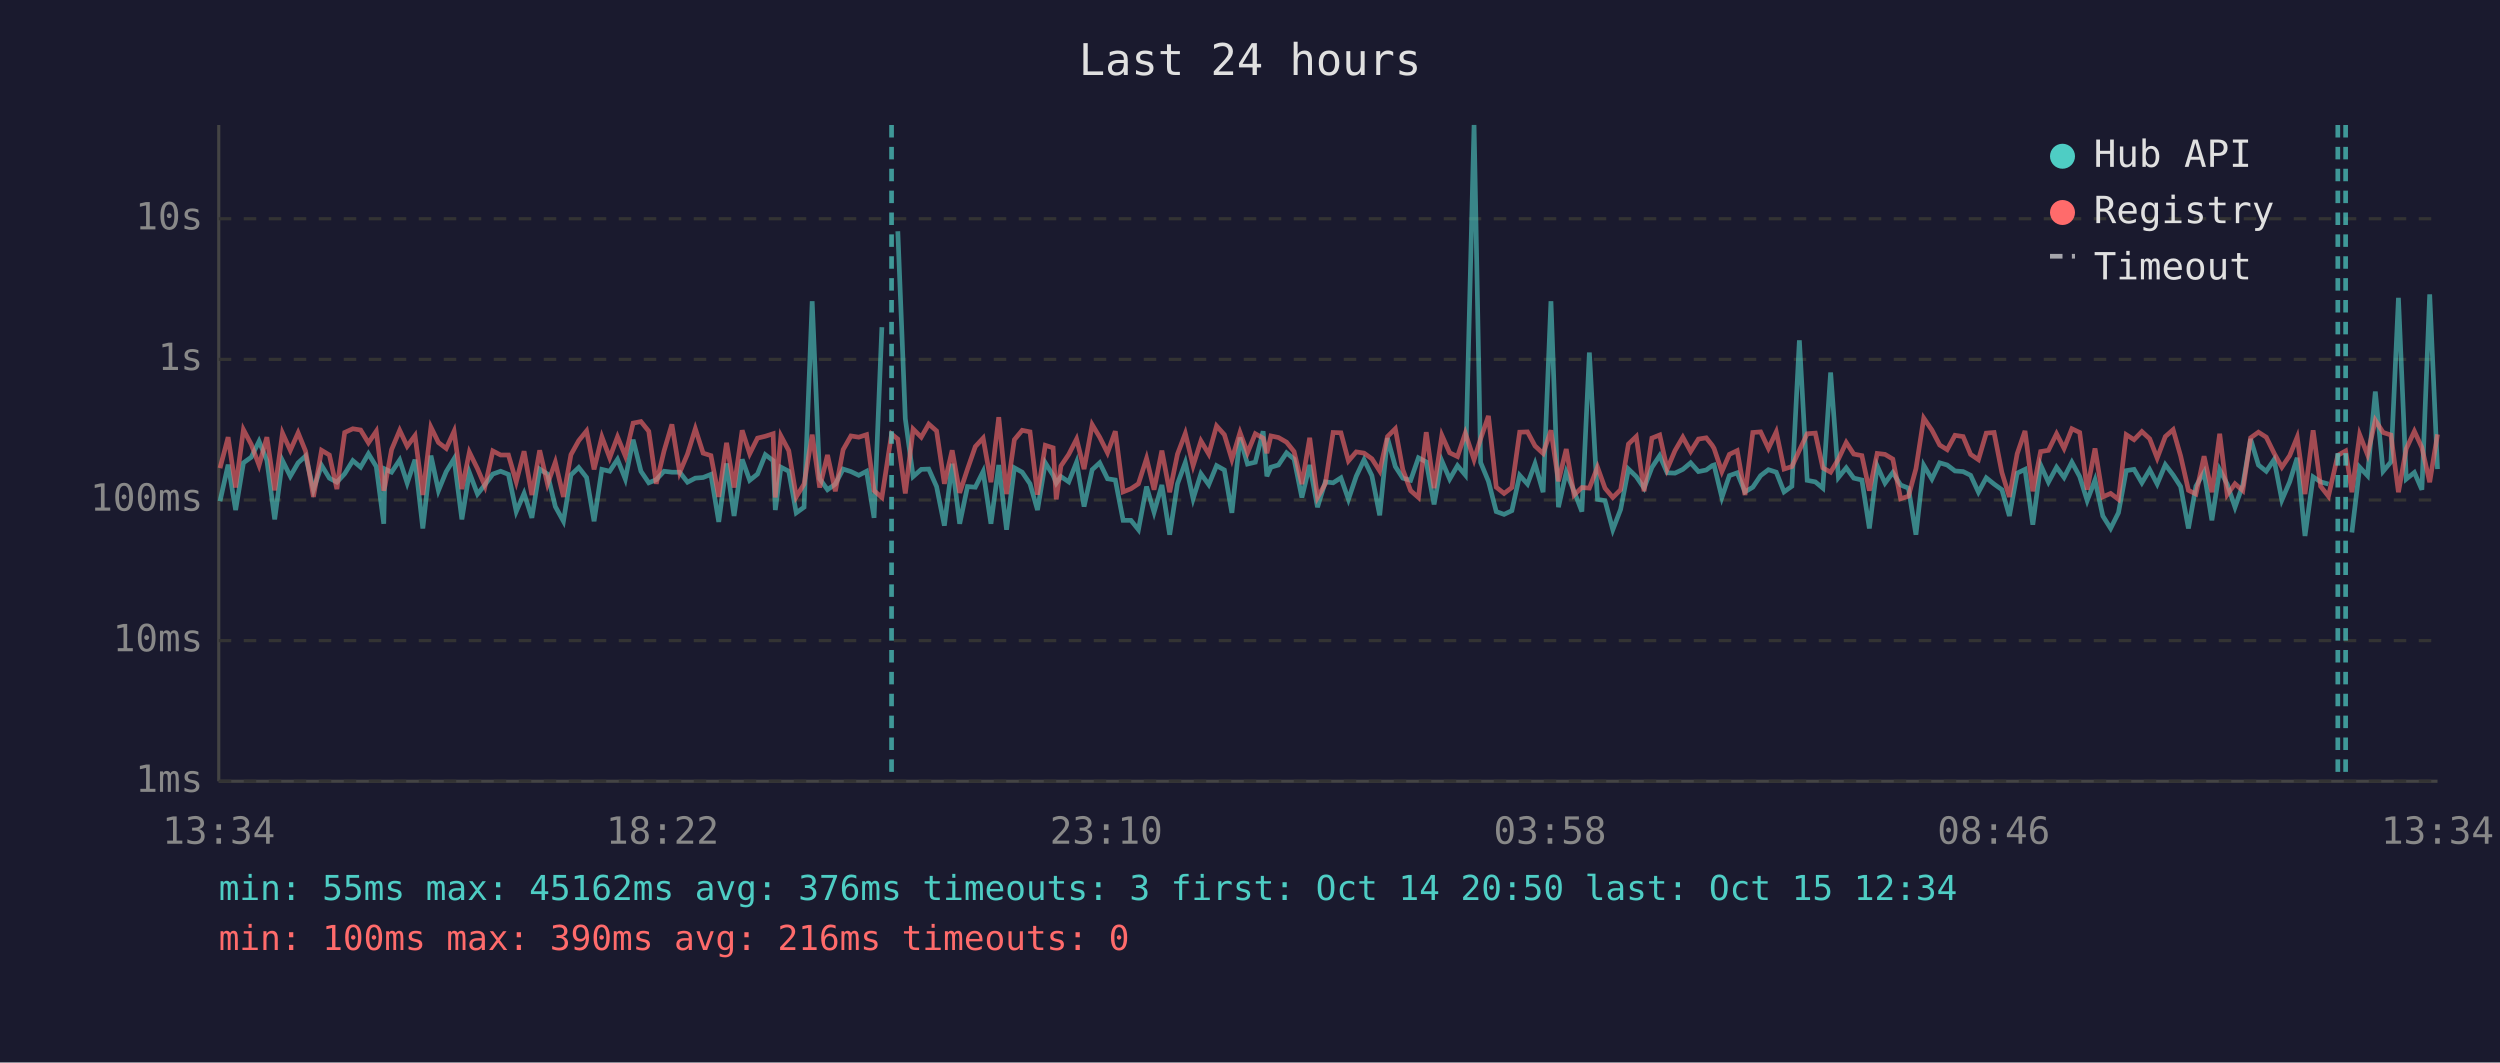
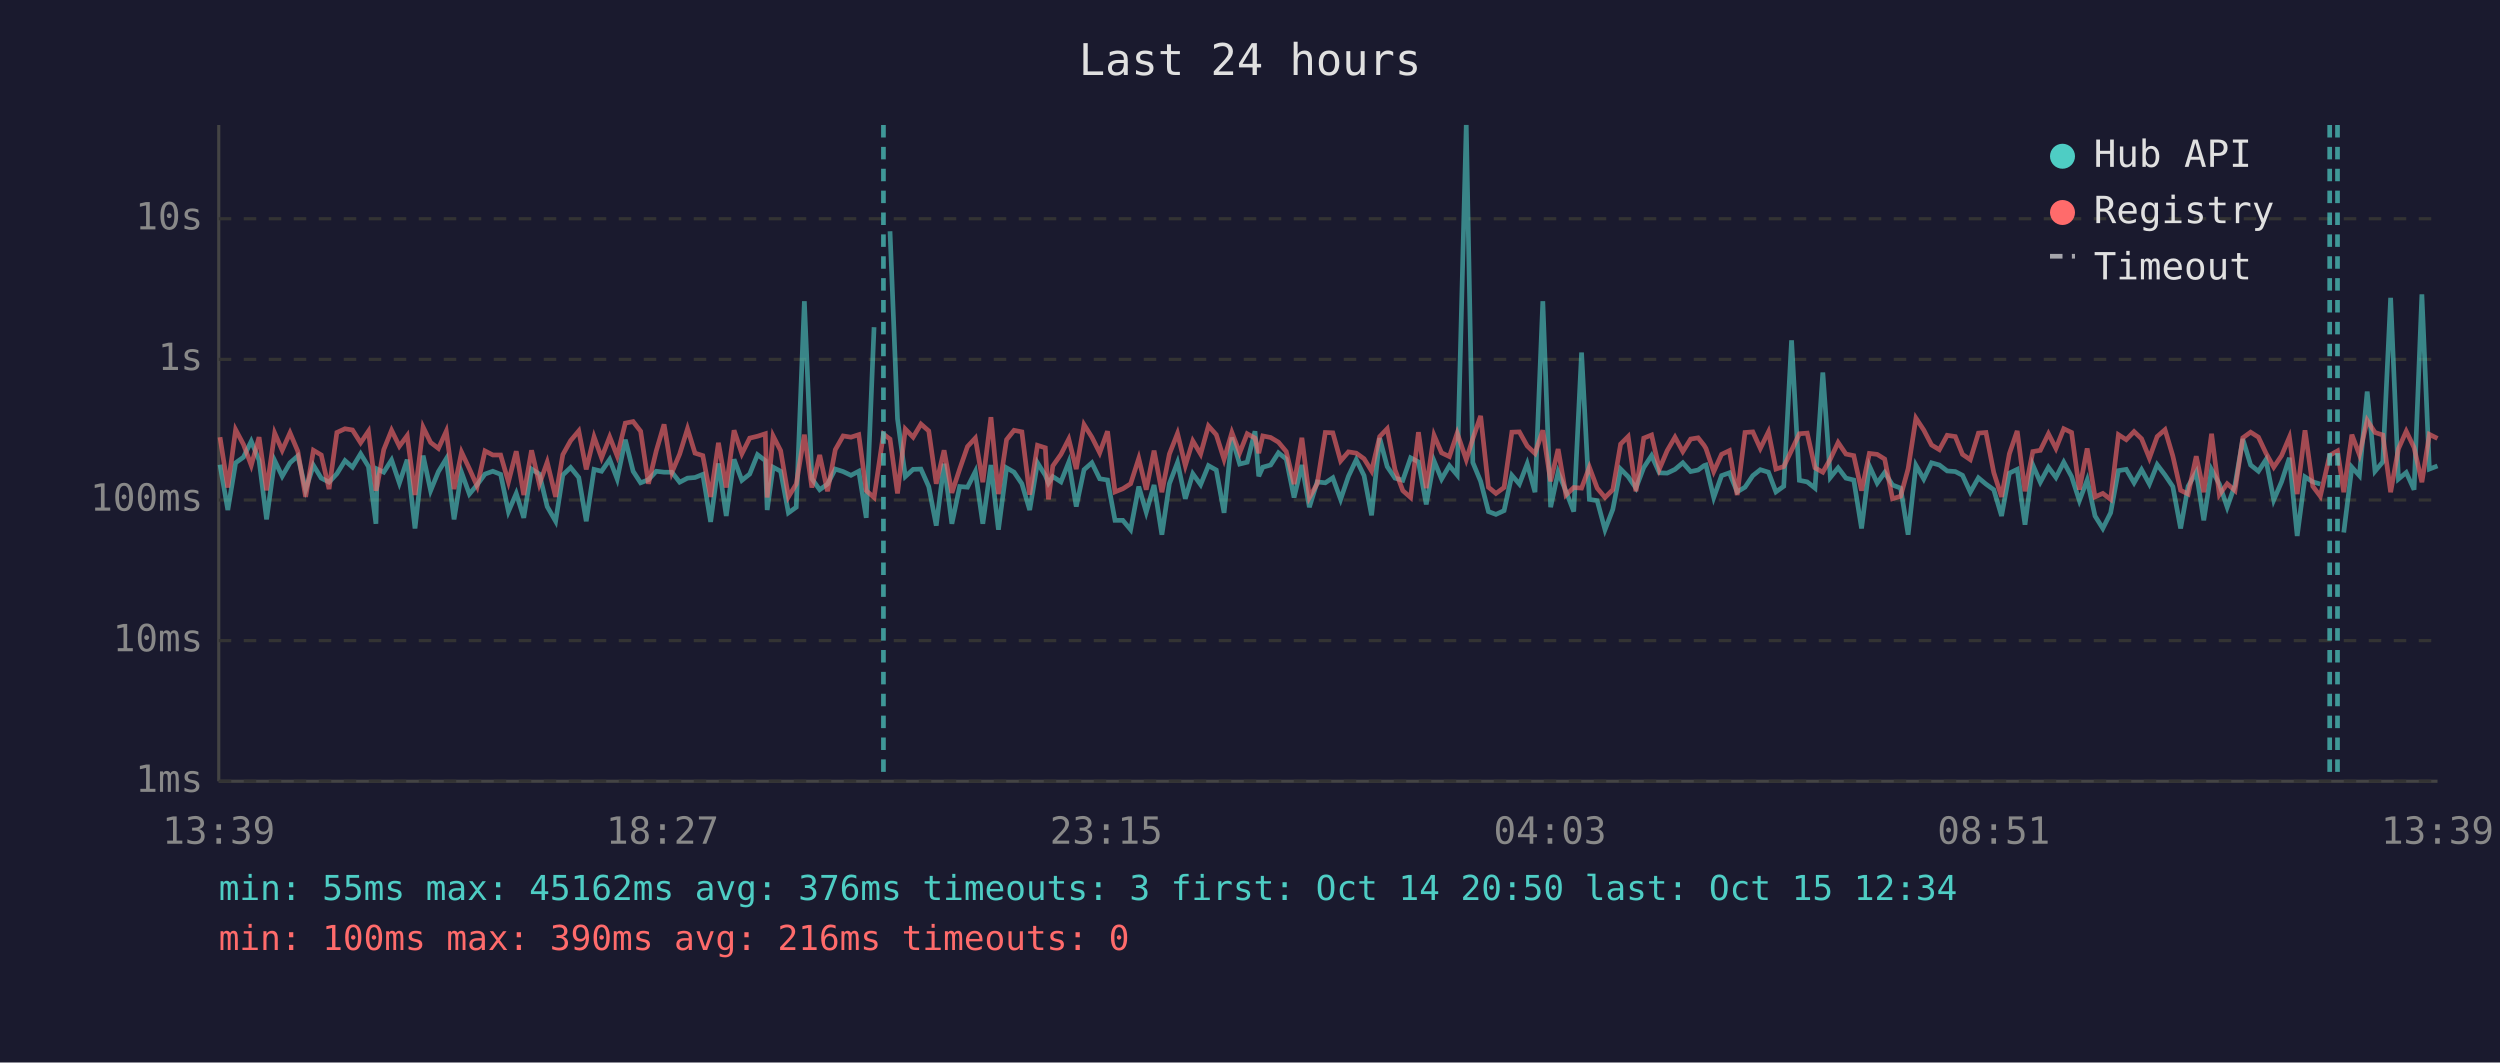
<svg xmlns="http://www.w3.org/2000/svg" viewBox="0 0 800 340" font-family="monospace" font-size="12">
  <rect width="800" height="340" fill="#1a1a2e" />
  <text x="400" y="24" fill="#e0e0e0" font-size="14" text-anchor="middle">Last 24 hours</text>
  <line x1="70" y1="40" x2="70" y2="250" stroke="#444" stroke-width="1" />
  <line x1="70" y1="250" x2="780" y2="250" stroke="#444" stroke-width="1" />
  <line x1="70" y1="250" x2="780" y2="250" stroke="#333" stroke-width="1" stroke-dasharray="4" />
  <text x="65" y="250" fill="#888" text-anchor="end" dominant-baseline="middle">1ms</text>
  <line x1="70" y1="205" x2="780" y2="205" stroke="#333" stroke-width="1" stroke-dasharray="4" />
  <text x="65" y="205" fill="#888" text-anchor="end" dominant-baseline="middle">10ms</text>
  <line x1="70" y1="160" x2="780" y2="160" stroke="#333" stroke-width="1" stroke-dasharray="4" />
  <text x="65" y="160" fill="#888" text-anchor="end" dominant-baseline="middle">100ms</text>
  <line x1="70" y1="115" x2="780" y2="115" stroke="#333" stroke-width="1" stroke-dasharray="4" />
  <text x="65" y="115" fill="#888" text-anchor="end" dominant-baseline="middle">1s</text>
  <line x1="70" y1="70" x2="780" y2="70" stroke="#333" stroke-width="1" stroke-dasharray="4" />
  <text x="65" y="70" fill="#888" text-anchor="end" dominant-baseline="middle">10s</text>
-   <text x="70" y="270" fill="#888" text-anchor="middle">13:34</text>
-   <text x="212" y="270" fill="#888" text-anchor="middle">18:22</text>
-   <text x="354" y="270" fill="#888" text-anchor="middle">23:10</text>
-   <text x="496" y="270" fill="#888" text-anchor="middle">03:58</text>
-   <text x="638" y="270" fill="#888" text-anchor="middle">08:46</text>
-   <text x="780" y="270" fill="#888" text-anchor="middle">13:34</text>
-   <polyline points="70.4,160.4 73.0,148.7 75.4,163.2 77.9,148.1 80.4,146.3 82.9,141.2 85.4,147.3 87.9,166.2 90.4,147.4 92.9,152.4 95.4,148.1 97.8,145.9 100.3,156.7 102.9,148.9 105.4,153.0 107.8,154.3 110.3,151.6 112.9,147.4 115.4,149.5 117.9,145.2 120.4,149.3 122.8,167.6 123.2,150.1 125.3,151.1 127.9,147.2 130.3,154.6 132.8,147.1 135.3,169.1 137.9,145.8 140.3,157.0 142.8,150.9 145.3,146.8 147.8,166.2 150.2,151.2 152.8,158.1 155.2,155.1 157.7,151.7 160.2,150.8 162.7,151.8 165.2,163.7 167.7,157.9 170.2,165.7 172.7,150.1 175.2,151.7 177.7,162.1 180.3,166.8 182.7,152.0 185.2,149.6 187.7,152.8 190.1,166.8 192.6,150.2 195.1,150.8 197.6,147.0 200.1,153.3 202.6,140.7 205.1,150.8 207.6,154.5 210.0,153.5 212.5,150.8 215.0,151.1 217.5,151.1 220.0,154.3 222.5,153.0 225.0,152.8 227.5,151.8 230.0,167.0 232.5,148.3 234.9,165.1 237.5,147.0 239.9,153.7 242.4,151.7 244.9,145.5 247.4,147.4 248.1,163.2 249.9,149.5 252.4,150.8 254.8,164.1 257.3,162.3 259.9,96.4 262.3,153.2 264.8,156.7 267.3,154.9 269.8,150.1 272.3,150.9 274.8,152.1 277.3,150.8 279.7,165.7 282.2,104.7" fill="none" stroke="#4ecdc4" stroke-width="1.5" opacity="0.6" />
-   <polyline points="287.3,74.0 289.7,134.0 292.2,152.5 294.8,150.2 297.2,150.1 299.7,155.7 302.2,168.2 304.7,148.4 307.1,167.6 309.6,155.7 312.1,155.9 314.6,150.9 317.1,167.6 319.6,148.8 322.1,169.5 324.6,149.7 327.1,151.1 329.6,154.8 332.0,163.2 334.5,148.1 337.0,152.1 338.0,154.6 339.5,152.5 342.0,154.2 344.5,147.9 346.9,162.1 349.5,150.3 351.9,148.1 354.4,153.2 356.9,153.6 359.4,166.5 361.9,166.5 364.3,169.5 366.9,155.7 369.3,163.9 371.8,155.2 374.3,171.1 376.8,154.8 379.3,148.0 381.8,159.6 384.3,151.6 386.8,155.1 389.3,149.0 391.8,150.4 394.2,164.1 396.8,140.0 399.2,148.5 401.7,147.9 404.2,138.0 405.4,152.4 406.7,149.5 409.1,148.8 411.7,144.9 414.1,146.9 416.6,159.2 419.1,148.8 421.6,162.3 424.1,154.2 426.6,154.5 429.1,152.9 431.5,159.8 434.0,152.4 436.5,147.1 439.0,152.2 441.5,164.9 444.0,140.2 446.5,149.3 448.9,153.0 451.4,153.7 453.9,146.5 456.4,147.8 458.9,161.4 461.4,147.5 463.9,153.3 466.4,149.0 468.9,152.0 471.7,40.0 473.8,148.0 476.3,154.0 478.8,163.7 481.3,164.6 483.8,163.4 486.3,152.1 488.8,154.9 491.2,148.4 493.8,157.5 496.3,96.4 498.7,162.3 501.2,151.1 503.7,157.2 506.2,163.7 508.6,112.8 511.2,159.8 513.6,160.2 516.1,169.5 518.6,163.0 521.1,150.1 523.6,152.5 526.1,156.2 528.6,149.6 531.1,145.8 533.5,151.3 536.0,151.4 538.5,150.2 541.0,148.1 543.5,150.9 546.0,150.4 547.9,149.0 548.5,148.8 551.0,159.2 553.4,152.2 555.9,151.3 558.4,157.4 560.9,155.9 563.4,152.2 565.9,150.3 568.4,151.1 570.9,157.4 573.4,155.6 575.8,108.9 578.3,153.7 580.9,154.2 583.3,156.2 585.8,119.2 588.3,152.8 590.8,149.7 593.2,153.0 595.8,153.6 598.2,169.1 600.7,149.1 603.2,154.6 605.7,151.2 608.2,155.2 610.7,156.2 613.1,171.1 615.6,148.9 618.2,153.3 620.7,148.1 623.1,148.8 625.6,150.7 628.2,150.9 630.6,152.1 633.1,157.5 635.6,152.9 638.1,154.9 640.6,156.7 643.0,165.1 645.5,151.4 648.0,150.2 650.5,167.9 653.0,148.8 655.5,154.3 658.1,149.5 660.5,152.8 663.0,147.9 665.5,152.5 667.9,160.2 670.4,153.6 672.9,165.1 675.4,169.1 677.9,164.1 680.4,150.6 682.9,150.2 685.4,154.5 687.9,150.3 690.3,154.9 692.9,148.7 695.4,152.0 697.8,155.7 700.3,169.1 702.7,155.6 705.3,151.1 707.8,166.5 710.3,150.3 712.7,154.9 715.2,162.3 717.7,155.2 720.2,140.5 722.7,148.8 725.2,150.8 727.7,147.1 730.2,160.0 732.7,154.2 735.1,146.5 737.6,171.5 740.2,152.6 742.6,154.2 745.1,154.9" fill="none" stroke="#4ecdc4" stroke-width="1.5" opacity="0.6" />
-   <polyline points="752.6,170.4 755.1,149.5 757.6,152.2 760.1,125.3 762.6,150.8 765.1,147.8 767.5,95.3 770.0,153.3 772.6,151.2 775.0,156.7 777.5,94.2 780.0,150.1" fill="none" stroke="#4ecdc4" stroke-width="1.5" opacity="0.6" />
-   <polyline points="70.4,149.8 73.0,139.9 75.4,156.0 77.9,137.5 80.4,142.2 82.9,148.9 85.4,139.9 87.9,156.9 90.4,138.6 92.9,144.1 95.4,138.5 97.8,144.4 100.3,159.0 102.9,144.1 105.4,145.6 107.8,156.5 110.3,138.4 112.9,137.2 115.4,137.6 117.9,141.7 120.4,138.0 122.8,157.0 123.2,155.4 125.3,143.9 127.9,137.7 130.3,142.8 132.8,139.4 135.3,158.4 137.9,136.7 140.3,141.6 142.8,143.5 145.3,138.0 147.8,156.5 150.2,144.7 152.8,150.0 155.2,155.6 157.7,144.3 160.2,145.6 162.7,145.6 165.2,154.2 167.7,144.4 170.2,158.4 172.7,144.1 175.2,154.9 177.7,147.9 180.3,159.0 182.7,145.5 185.2,141.0 187.7,137.9 190.1,150.2 192.6,139.8 195.1,146.5 197.6,139.8 200.1,145.9 202.6,135.4 205.1,134.9 207.6,138.0 210.0,154.8 212.5,144.3 215.0,135.8 217.5,151.2 220.0,145.3 222.5,137.2 225.0,145.0 227.5,145.8 230.0,159.0 232.5,141.7 234.9,156.0 237.5,137.7 239.9,145.2 242.4,140.2 244.9,139.6 247.4,138.8 248.1,159.2 249.9,139.5 252.4,144.2 254.8,159.0 257.3,154.9 259.9,139.1 262.3,156.0 264.8,145.6 267.3,157.2 269.8,143.9 272.3,139.5 274.8,139.9 277.3,139.1 279.7,157.0 282.2,159.2 285.3,138.9 287.3,140.5 289.7,157.9 292.2,137.3 294.8,139.9 297.2,135.7 299.7,137.9 302.2,154.8 304.7,144.1 307.1,157.7 309.6,150.1 312.1,142.9 314.6,140.2 317.1,154.3 319.6,133.5 322.1,158.1 324.6,140.7 327.1,137.7 329.6,138.2 332.0,158.3 334.5,142.5 337.0,143.3 338.0,159.8 339.5,149.1 342.0,145.4 344.5,140.5 346.9,150.1 349.5,135.9 351.9,139.9 354.4,144.9 356.9,138.0 359.4,157.4 361.9,156.4 364.3,154.8 366.9,146.7 369.3,156.7 371.8,144.2 374.3,157.5 376.8,145.3 379.3,138.7 381.8,149.0 384.3,141.1 386.8,145.3 389.3,136.3 391.8,139.1 394.2,147.0 396.8,138.4 399.2,144.9 401.7,138.8 404.2,140.2 405.4,145.0 406.7,139.5 409.1,140.0 411.7,141.5 414.1,144.5 416.6,154.9 419.1,140.1 421.6,159.2 424.1,154.8 426.6,138.4 429.1,138.5 431.5,147.5 434.0,144.6 436.5,145.0 439.0,146.8 441.5,150.7 444.0,139.7 446.5,137.2 448.9,150.3 451.4,157.0 453.9,159.2 456.4,138.3 458.9,156.2 461.4,139.3 463.9,144.9 466.4,146.1 468.9,138.6 471.7,147.1 473.8,140.4 476.3,133.1 478.8,155.9 481.3,157.9 483.8,156.0 486.3,138.3 488.8,138.2 491.2,142.7 493.8,145.1 496.3,137.7 498.7,154.0 501.2,143.7 503.7,158.4 506.2,156.0 508.6,156.2 511.2,149.5 513.6,156.2 516.1,159.2 518.6,156.7 521.1,142.1 523.6,139.7 526.1,157.2 528.6,140.2 531.1,139.2 533.5,150.1 536.0,144.2 538.5,139.9 541.0,144.5 543.5,140.5 546.0,140.1 547.9,142.5 548.5,143.5 551.0,150.9 553.4,145.4 555.9,144.2 558.4,158.4 560.9,138.4 563.4,138.2 565.9,143.5 568.4,138.2 570.9,150.1 573.4,149.3 575.8,144.1 578.3,138.8 580.9,138.6 583.3,149.7 585.8,151.1 588.3,146.9 590.8,141.6 593.2,145.3 595.8,145.8 598.2,157.0 600.7,145.1 603.2,145.4 605.7,146.9 608.2,159.6 610.7,158.8 613.1,150.0 615.6,133.8 618.2,137.6 620.7,142.4 623.1,143.9 625.6,139.3 628.2,139.7 630.6,145.4 633.1,147.1 635.6,138.6 638.1,138.4 640.6,151.2 643.0,159.0 645.5,145.2 648.0,137.9 650.5,157.2 653.0,144.5 655.5,144.1 658.1,138.8 660.5,143.5 663.0,137.2 665.5,138.4 667.9,156.7 670.4,143.5 672.9,159.0 675.4,157.9 677.9,159.8 680.4,139.1 682.9,140.7 685.4,138.1 687.9,140.4 690.3,146.6 692.9,139.7 695.4,137.5 697.8,145.9 700.3,156.9 702.7,158.1 705.3,146.0 707.8,157.5 710.3,138.8 712.7,158.3 715.2,154.8 717.7,157.0 720.2,140.1 722.7,138.3 725.2,139.9 727.7,145.0 730.2,149.5 732.7,145.8 735.1,139.9 737.6,158.1 740.2,137.7 742.6,155.6 745.1,158.8 748.1,145.7 750.6,144.3 752.6,157.5 755.1,139.1 757.6,145.5 760.1,134.5 762.6,138.4 765.1,139.2 767.5,157.5 770.0,143.6 772.6,138.0 775.0,143.2 777.5,154.3 780.0,139.0" fill="none" stroke="#ff6b6b" stroke-width="1.5" opacity="0.6" />
-   <line x1="285.3" y1="40" x2="285.3" y2="250" stroke="#4ecdc4" stroke-width="1.5" stroke-dasharray="4,3" opacity="0.7" />
-   <line x1="748.1" y1="40" x2="748.1" y2="250" stroke="#4ecdc4" stroke-width="1.5" stroke-dasharray="4,3" opacity="0.7" />
-   <line x1="750.6" y1="40" x2="750.6" y2="250" stroke="#4ecdc4" stroke-width="1.5" stroke-dasharray="4,3" opacity="0.7" />
+   <text x="70" y="270" fill="#888" text-anchor="middle">13:39</text>
+   <text x="212" y="270" fill="#888" text-anchor="middle">18:27</text>
+   <text x="354" y="270" fill="#888" text-anchor="middle">23:15</text>
+   <text x="496" y="270" fill="#888" text-anchor="middle">04:03</text>
+   <text x="638" y="270" fill="#888" text-anchor="middle">08:51</text>
+   <text x="780" y="270" fill="#888" text-anchor="middle">13:39</text>
+   <polyline points="70.4,148.7 72.9,163.2 75.4,148.1 77.9,146.3 80.4,141.2 82.9,147.3 85.3,166.2 87.9,147.4 90.3,152.4 92.8,148.1 95.3,145.9 97.8,156.7 100.3,148.9 102.8,153.0 105.3,154.3 107.8,151.6 110.4,147.4 112.8,149.5 115.4,145.2 117.9,149.3 120.3,167.6 120.7,150.1 122.8,151.1 125.3,147.2 127.8,154.6 130.3,147.1 132.8,169.1 135.4,145.8 137.8,157.0 140.3,150.9 142.8,146.8 145.3,166.2 147.7,151.2 150.2,158.1 152.7,155.1 155.2,151.7 157.7,150.8 160.2,151.8 162.7,163.7 165.2,157.9 167.6,165.7 170.1,150.1 172.6,151.7 175.1,162.1 177.8,166.8 180.1,152.0 182.6,149.6 185.2,152.8 187.6,166.8 190.1,150.2 192.5,150.8 195.1,147.0 197.5,153.3 200.1,140.7 202.6,150.8 205.0,154.5 207.5,153.5 210.0,150.8 212.5,151.1 215.0,151.1 217.5,154.3 220.0,153.0 222.4,152.8 224.9,151.8 227.4,167.0 229.9,148.3 232.4,165.1 234.9,147.0 237.4,153.7 239.9,151.7 242.4,145.5 244.9,147.4 245.5,163.2 247.4,149.5 249.8,150.8 252.3,164.1 254.8,162.3 257.4,96.4 259.8,153.2 262.3,156.7 264.8,154.9 267.3,150.1 269.8,150.9 272.3,152.1 274.8,150.8 277.2,165.7 279.7,104.7" fill="none" stroke="#4ecdc4" stroke-width="1.5" opacity="0.6" />
+   <polyline points="284.8,74.0 287.2,134.0 289.7,152.5 292.2,150.2 294.7,150.1 297.2,155.7 299.6,168.2 302.1,148.4 304.6,167.6 307.1,155.7 309.6,155.9 312.1,150.9 314.5,167.6 317.1,148.8 319.5,169.5 322.1,149.7 324.5,151.1 327.0,154.8 329.5,163.2 332.0,148.1 334.5,152.1 335.5,154.6 336.9,152.5 339.5,154.2 342.0,147.9 344.4,162.1 346.9,150.3 349.4,148.1 351.9,153.2 354.4,153.6 356.8,166.5 359.3,166.5 361.8,169.5 364.4,155.7 366.8,163.9 369.3,155.2 371.8,171.1 374.2,154.8 376.8,148.0 379.3,159.6 381.7,151.6 384.2,155.1 386.7,149.0 389.2,150.4 391.7,164.1 394.2,140.0 396.7,148.5 399.1,147.9 401.6,138.0 402.8,152.4 404.1,149.5 406.6,148.8 409.1,144.9 411.6,146.9 414.1,159.2 416.6,148.8 419.0,162.3 421.5,154.2 424.1,154.5 426.5,152.9 429.0,159.8 431.5,152.4 434.0,147.1 436.5,152.2 438.9,164.9 441.5,140.2 443.9,149.3 446.4,153.0 448.9,153.7 451.4,146.5 453.9,147.8 456.4,161.4 458.9,147.5 461.3,153.3 463.8,149.0 466.3,152.0 469.2,40.0 471.3,148.0 473.8,154.0 476.3,163.7 478.7,164.6 481.3,163.4 483.8,152.1 486.2,154.9 488.7,148.4 491.2,157.5 493.7,96.4 496.2,162.3 498.6,151.1 501.1,157.2 503.6,163.7 506.1,112.8 508.6,159.8 511.1,160.2 513.6,169.5 516.1,163.0 518.6,150.1 521.0,152.5 523.5,156.2 526.0,149.6 528.5,145.8 531.0,151.3 533.5,151.4 536.0,150.2 538.5,148.1 541.0,150.9 543.4,150.4 545.3,149.0 545.9,148.8 548.4,159.2 550.9,152.2 553.4,151.3 555.9,157.4 558.4,155.9 560.9,152.2 563.3,150.3 565.9,151.1 568.3,157.4 570.8,155.6 573.3,108.9 575.8,153.7 578.3,154.2 580.8,156.2 583.3,119.2 585.7,152.8 588.2,149.7 590.7,153.0 593.2,153.6 595.7,169.1 598.2,149.1 600.7,154.6 603.1,151.2 605.6,155.2 608.2,156.2 610.6,171.1 613.1,148.9 615.6,153.3 618.1,148.1 620.6,148.8 623.1,150.7 625.7,150.9 628.0,152.1 630.5,157.5 633.1,152.9 635.5,154.9 638.0,156.7 640.5,165.1 643.0,151.4 645.5,150.2 648.0,167.9 650.5,148.8 652.9,154.3 655.5,149.5 657.9,152.8 660.4,147.9 662.9,152.5 665.4,160.2 667.9,153.6 670.4,165.1 672.9,169.1 675.4,164.1 677.9,150.6 680.4,150.2 682.9,154.5 685.3,150.3 687.8,154.9 690.3,148.7 692.8,152.0 695.3,155.7 697.8,169.1 700.2,155.6 702.8,151.1 705.2,166.5 707.7,150.3 710.2,154.9 712.7,162.3 715.2,155.2 717.7,140.5 720.2,148.8 722.7,150.8 725.1,147.1 727.6,160.0 730.1,154.2 732.6,146.5 735.1,171.5 737.6,152.6 740.1,154.2 742.5,154.9" fill="none" stroke="#4ecdc4" stroke-width="1.5" opacity="0.6" />
+   <polyline points="750.0,170.4 752.6,149.5 755.0,152.2 757.5,125.3 760.0,150.8 762.5,147.8 765.0,95.3 767.5,153.3 770.0,151.2 772.5,156.7 775.0,94.2 777.4,150.1 780.0,149.1" fill="none" stroke="#4ecdc4" stroke-width="1.5" opacity="0.6" />
+   <polyline points="70.4,139.9 72.9,156.0 75.4,137.5 77.9,142.2 80.4,148.9 82.9,139.9 85.3,156.9 87.9,138.6 90.3,144.1 92.8,138.5 95.3,144.4 97.8,159.0 100.3,144.1 102.8,145.6 105.3,156.5 107.8,138.4 110.4,137.2 112.8,137.6 115.4,141.7 117.9,138.0 120.3,157.0 120.7,155.4 122.8,143.9 125.3,137.7 127.8,142.8 130.3,139.4 132.8,158.4 135.4,136.7 137.8,141.6 140.3,143.5 142.8,138.0 145.3,156.5 147.7,144.7 150.2,150.0 152.7,155.6 155.2,144.3 157.7,145.6 160.2,145.6 162.7,154.2 165.2,144.4 167.6,158.4 170.1,144.1 172.6,154.9 175.1,147.9 177.8,159.0 180.1,145.5 182.6,141.0 185.2,137.9 187.6,150.2 190.1,139.8 192.5,146.5 195.1,139.8 197.5,145.9 200.1,135.4 202.6,134.9 205.0,138.0 207.5,154.8 210.0,144.3 212.5,135.8 215.0,151.2 217.5,145.3 220.0,137.2 222.4,145.0 224.9,145.8 227.4,159.0 229.9,141.7 232.4,156.0 234.9,137.7 237.4,145.2 239.9,140.2 242.4,139.6 244.9,138.8 245.5,159.2 247.4,139.5 249.8,144.2 252.3,159.0 254.8,154.9 257.4,139.1 259.8,156.0 262.3,145.6 264.8,157.2 267.3,143.9 269.8,139.5 272.3,139.9 274.8,139.1 277.2,157.0 279.7,159.2 282.7,138.9 284.8,140.5 287.2,157.9 289.7,137.3 292.2,139.9 294.7,135.7 297.2,137.9 299.6,154.8 302.1,144.1 304.6,157.7 307.1,150.1 309.6,142.9 312.1,140.2 314.5,154.3 317.1,133.5 319.5,158.1 322.1,140.7 324.5,137.7 327.0,138.2 329.5,158.3 332.0,142.5 334.5,143.3 335.5,159.8 336.9,149.1 339.5,145.4 342.0,140.5 344.4,150.1 346.9,135.9 349.4,139.9 351.9,144.9 354.4,138.0 356.8,157.4 359.3,156.4 361.8,154.8 364.4,146.7 366.8,156.7 369.3,144.2 371.8,157.5 374.2,145.3 376.8,138.7 379.3,149.0 381.7,141.1 384.2,145.3 386.7,136.3 389.2,139.1 391.7,147.0 394.2,138.4 396.7,144.9 399.1,138.8 401.6,140.2 402.8,145.0 404.1,139.5 406.6,140.0 409.1,141.5 411.6,144.5 414.1,154.9 416.6,140.1 419.0,159.2 421.5,154.8 424.1,138.4 426.5,138.5 429.0,147.5 431.5,144.6 434.0,145.0 436.5,146.8 438.9,150.7 441.5,139.7 443.9,137.2 446.4,150.3 448.9,157.0 451.4,159.2 453.9,138.3 456.4,156.2 458.9,139.3 461.3,144.9 463.8,146.1 466.3,138.6 469.2,147.1 471.3,140.4 473.8,133.1 476.3,155.9 478.7,157.9 481.3,156.0 483.8,138.3 486.2,138.2 488.7,142.7 491.2,145.1 493.7,137.7 496.2,154.0 498.6,143.7 501.1,158.4 503.6,156.0 506.1,156.2 508.6,149.5 511.1,156.2 513.6,159.2 516.1,156.7 518.6,142.1 521.0,139.7 523.5,157.2 526.0,140.2 528.5,139.2 531.0,150.1 533.5,144.2 536.0,139.9 538.5,144.5 541.0,140.5 543.4,140.1 545.3,142.5 545.9,143.5 548.4,150.9 550.9,145.4 553.4,144.2 555.9,158.4 558.4,138.4 560.9,138.2 563.3,143.5 565.9,138.2 568.3,150.1 570.8,149.3 573.3,144.1 575.8,138.8 578.3,138.6 580.8,149.7 583.3,151.1 585.7,146.9 588.2,141.6 590.7,145.3 593.2,145.8 595.7,157.0 598.2,145.1 600.7,145.4 603.1,146.9 605.6,159.6 608.2,158.8 610.6,150.0 613.1,133.8 615.6,137.6 618.1,142.4 620.6,143.9 623.1,139.3 625.7,139.7 628.0,145.4 630.5,147.1 633.1,138.6 635.5,138.4 638.0,151.2 640.5,159.0 643.0,145.2 645.5,137.9 648.0,157.2 650.5,144.5 652.9,144.1 655.5,138.8 657.9,143.5 660.4,137.2 662.9,138.4 665.4,156.7 667.9,143.5 670.4,159.0 672.9,157.9 675.4,159.8 677.9,139.1 680.4,140.7 682.9,138.1 685.3,140.4 687.8,146.6 690.3,139.7 692.8,137.5 695.3,145.9 697.8,156.9 700.2,158.1 702.8,146.0 705.2,157.5 707.7,138.8 710.2,158.3 712.7,154.8 715.2,157.0 717.7,140.1 720.2,138.3 722.7,139.9 725.1,145.0 727.6,149.5 730.1,145.8 732.6,139.9 735.1,158.1 737.6,137.7 740.1,155.6 742.5,158.8 745.5,145.7 748.0,144.3 750.0,157.5 752.6,139.1 755.0,145.5 757.5,134.5 760.0,138.4 762.5,139.2 765.0,157.5 767.5,143.6 770.0,138.0 772.5,143.2 775.0,154.3 777.4,139.0 780.0,140.3" fill="none" stroke="#ff6b6b" stroke-width="1.5" opacity="0.6" />
+   <line x1="282.7" y1="40" x2="282.7" y2="250" stroke="#4ecdc4" stroke-width="1.5" stroke-dasharray="4,3" opacity="0.7" />
+   <line x1="745.5" y1="40" x2="745.5" y2="250" stroke="#4ecdc4" stroke-width="1.5" stroke-dasharray="4,3" opacity="0.7" />
+   <line x1="748.0" y1="40" x2="748.0" y2="250" stroke="#4ecdc4" stroke-width="1.5" stroke-dasharray="4,3" opacity="0.7" />
  <circle cx="660" cy="50" r="4" fill="#4ecdc4" />
  <text x="670" y="50" fill="#e0e0e0" dominant-baseline="middle">Hub API</text>
  <circle cx="660" cy="68" r="4" fill="#ff6b6b" />
  <text x="670" y="68" fill="#e0e0e0" dominant-baseline="middle">Registry</text>
  <line x1="656" y1="82" x2="664" y2="82" stroke="#e0e0e0" stroke-width="1.5" stroke-dasharray="4,3" opacity="0.7" />
  <text x="670" y="86" fill="#e0e0e0" dominant-baseline="middle">Timeout</text>
  <text x="70" y="288" fill="#4ecdc4" font-size="11">min: 55ms  max: 45162ms  avg: 376ms  timeouts: 3  first: Oct 14 20:50  last: Oct 15 12:34</text>
  <text x="70" y="304" fill="#ff6b6b" font-size="11">min: 100ms  max: 390ms  avg: 216ms  timeouts: 0</text>
</svg>
